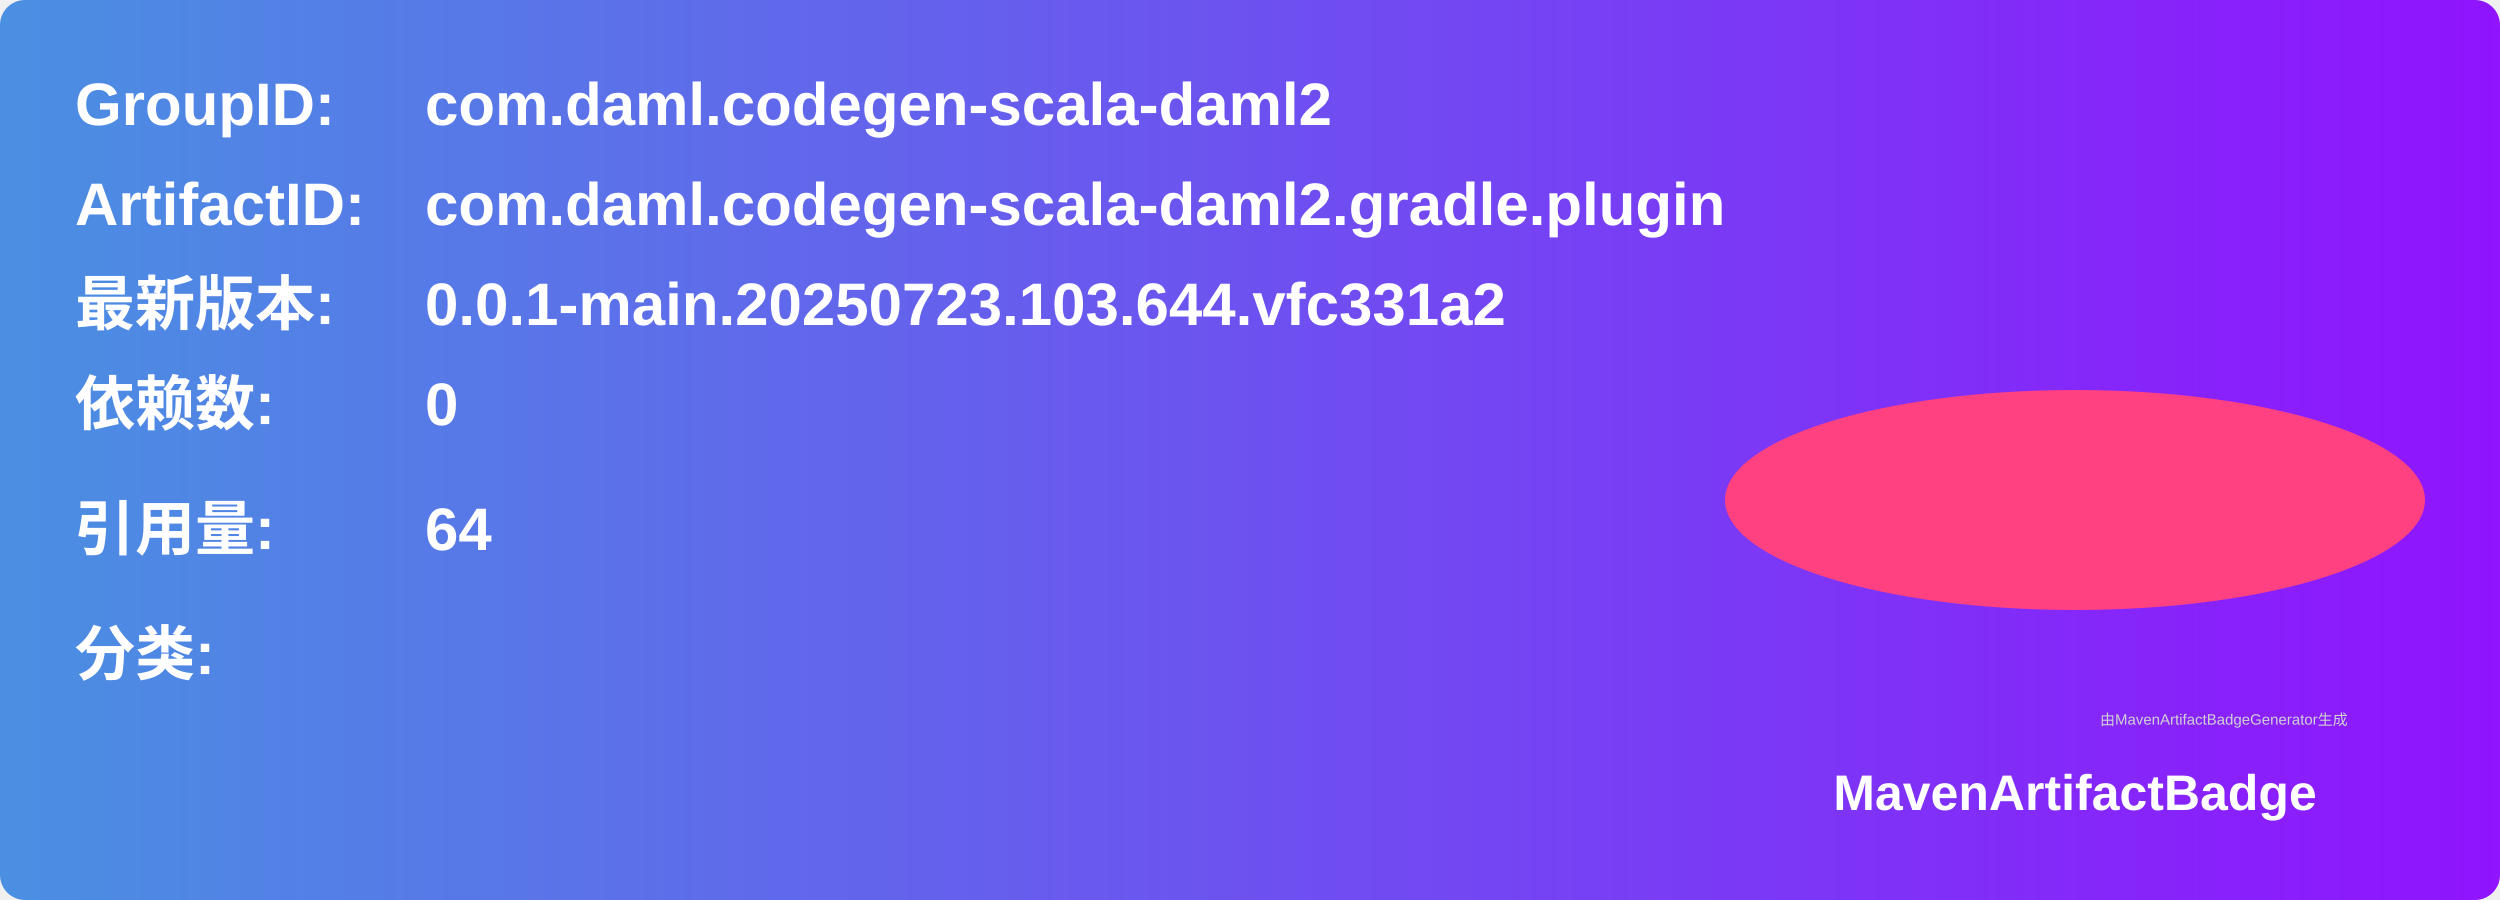
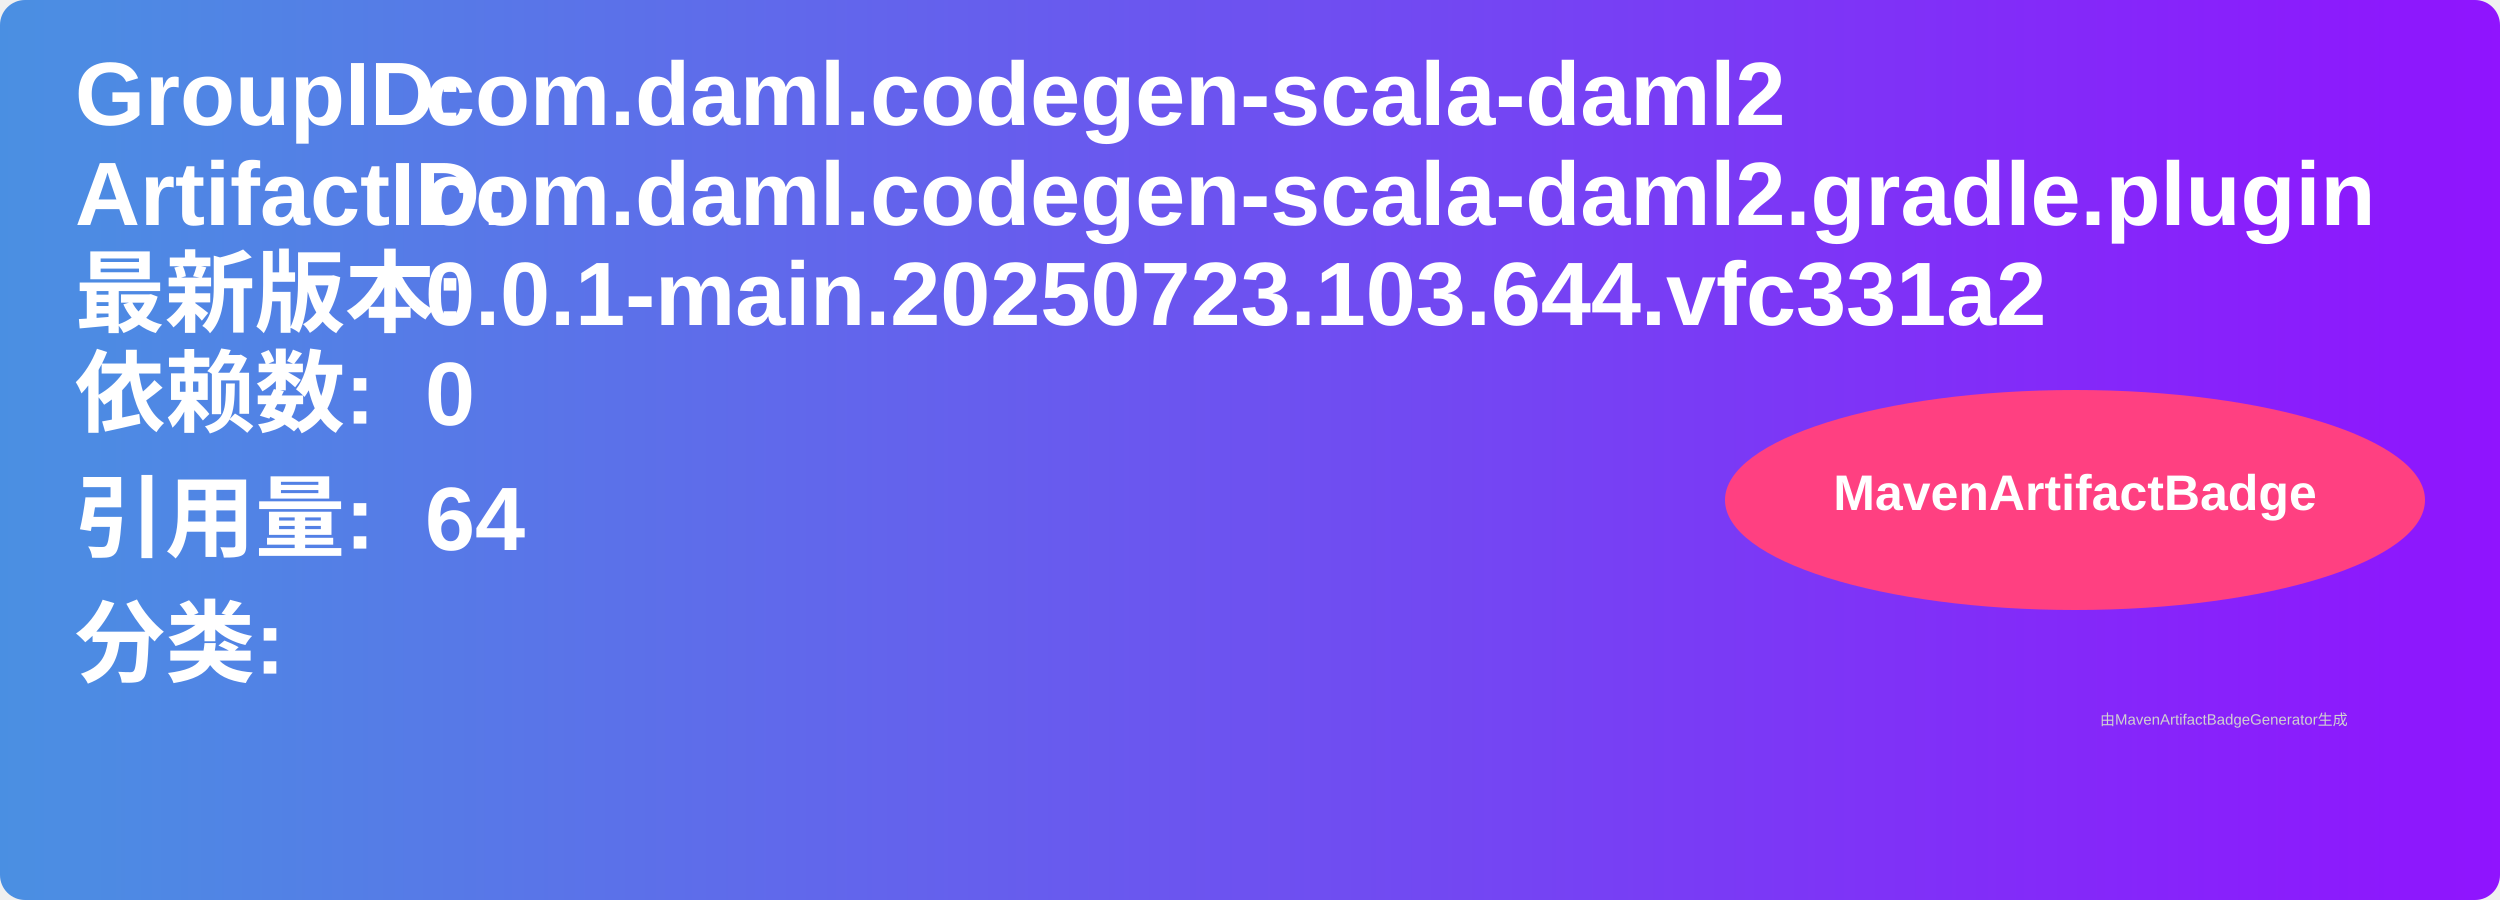
<svg xmlns="http://www.w3.org/2000/svg" width="500" height="180" viewBox="0 0 500 180">
  <linearGradient id="grad" x1="0%" y1="0%" x2="100%" y2="0%">
    <stop offset="0%" stop-color="#4a90e2" />
    <stop offset="100%" stop-color="#9013fe" />
  </linearGradient>
  <rect width="100%" height="100%" rx="5" ry="5" fill="url(#grad)" />
  <g transform="translate(15, 15)">
-     <text x="0" y="10" font-family="Arial" font-size="12" fill="white" font-weight="bold" width="260">GroupID:</text>
-     <text x="70" y="10" font-family="Arial" font-size="12" fill="white" font-weight="bold" width="260">com.daml.codegen-scala-daml2</text>
-     <text x="0" y="30" font-family="Arial" font-size="12" fill="white" font-weight="bold" width="260">ArtifactID:</text>
-     <text x="70" y="30" font-family="Arial" font-size="12" fill="white" font-weight="bold" width="260">com.daml.codegen-scala-daml2.gradle.plugin</text>
-     <text x="0" y="50" font-family="Arial" font-size="12" fill="white" font-weight="bold">最新版本:</text>
-     <text x="70" y="50" font-family="Arial" font-size="12" fill="white" font-weight="bold">
+     <text x="0" y="10" font-family="Arial" font-size="18" fill="white" font-weight="bold" width="260">GroupID:</text>
+     <text x="70" y="10" font-family="Arial" font-size="18" fill="white" font-weight="bold" width="260">com.daml.codegen-scala-daml2</text>
+     <text x="0" y="30" font-family="Arial" font-size="18" fill="white" font-weight="bold" width="260">ArtifactID:</text>
+     <text x="70" y="30" font-family="Arial" font-size="18" fill="white" font-weight="bold" width="260">com.daml.codegen-scala-daml2.gradle.plugin</text>
+     <text x="0" y="50" font-family="Arial" font-size="18" fill="white" font-weight="bold">最新版本:</text>
+     <text x="70" y="50" font-family="Arial" font-size="18" fill="white" font-weight="bold">
      <tspan font-weight="bold">0.0.1-main.20250723.103.644.vfc331a2</tspan>
    </text>
-     <text x="0" y="70" font-family="Arial" font-size="12" fill="white" font-weight="bold">依赖数: </text>
-     <text x="70" y="70" font-family="Arial" font-size="12" fill="white">
+     <text x="0" y="70" font-family="Arial" font-size="18" fill="white" font-weight="bold">依赖数: </text>
+     <text x="70" y="70" font-family="Arial" font-size="18" fill="white">
      <tspan font-weight="bold">0</tspan>
    </text>
-     <text x="0" y="95" font-family="Arial" font-size="12" fill="white" font-weight="bold">引用量: </text>
-     <text x="70" y="95" font-family="Arial" font-size="12" fill="white">
+     <text x="0" y="95" font-family="Arial" font-size="18" fill="white" font-weight="bold">引用量: </text>
+     <text x="70" y="95" font-family="Arial" font-size="18" fill="white">
      <tspan font-weight="bold">64</tspan>
    </text>
-     <text x="0" y="120" font-family="Arial" font-size="12" fill="white" font-weight="bold">分类:</text>
+     <text x="0" y="120" font-family="Arial" font-size="18" fill="white" font-weight="bold">分类:</text>
    <text x="10" y="140" font-family="Arial" font-size="10" fill="white">
      <tspan font-weight="bold" />
    </text>
    <ellipse cx="400" cy="85" rx="70" ry="22" fill="#ff4081" />
-     <text x="400" y="147" text-anchor="middle" font-family="Arial" font-size="10" fill="white" font-weight="bold">MavenArtifactBadge</text>
+     <text x="400" y="87" text-anchor="middle" font-family="Arial" font-size="10" fill="white" font-weight="bold">MavenArtifactBadge</text>
  </g>
  <text x="420" y="145" font-family="Arial" font-size="3" fill="#d0d0d0">由MavenArtifactBadgeGenerator生成</text>
</svg>
